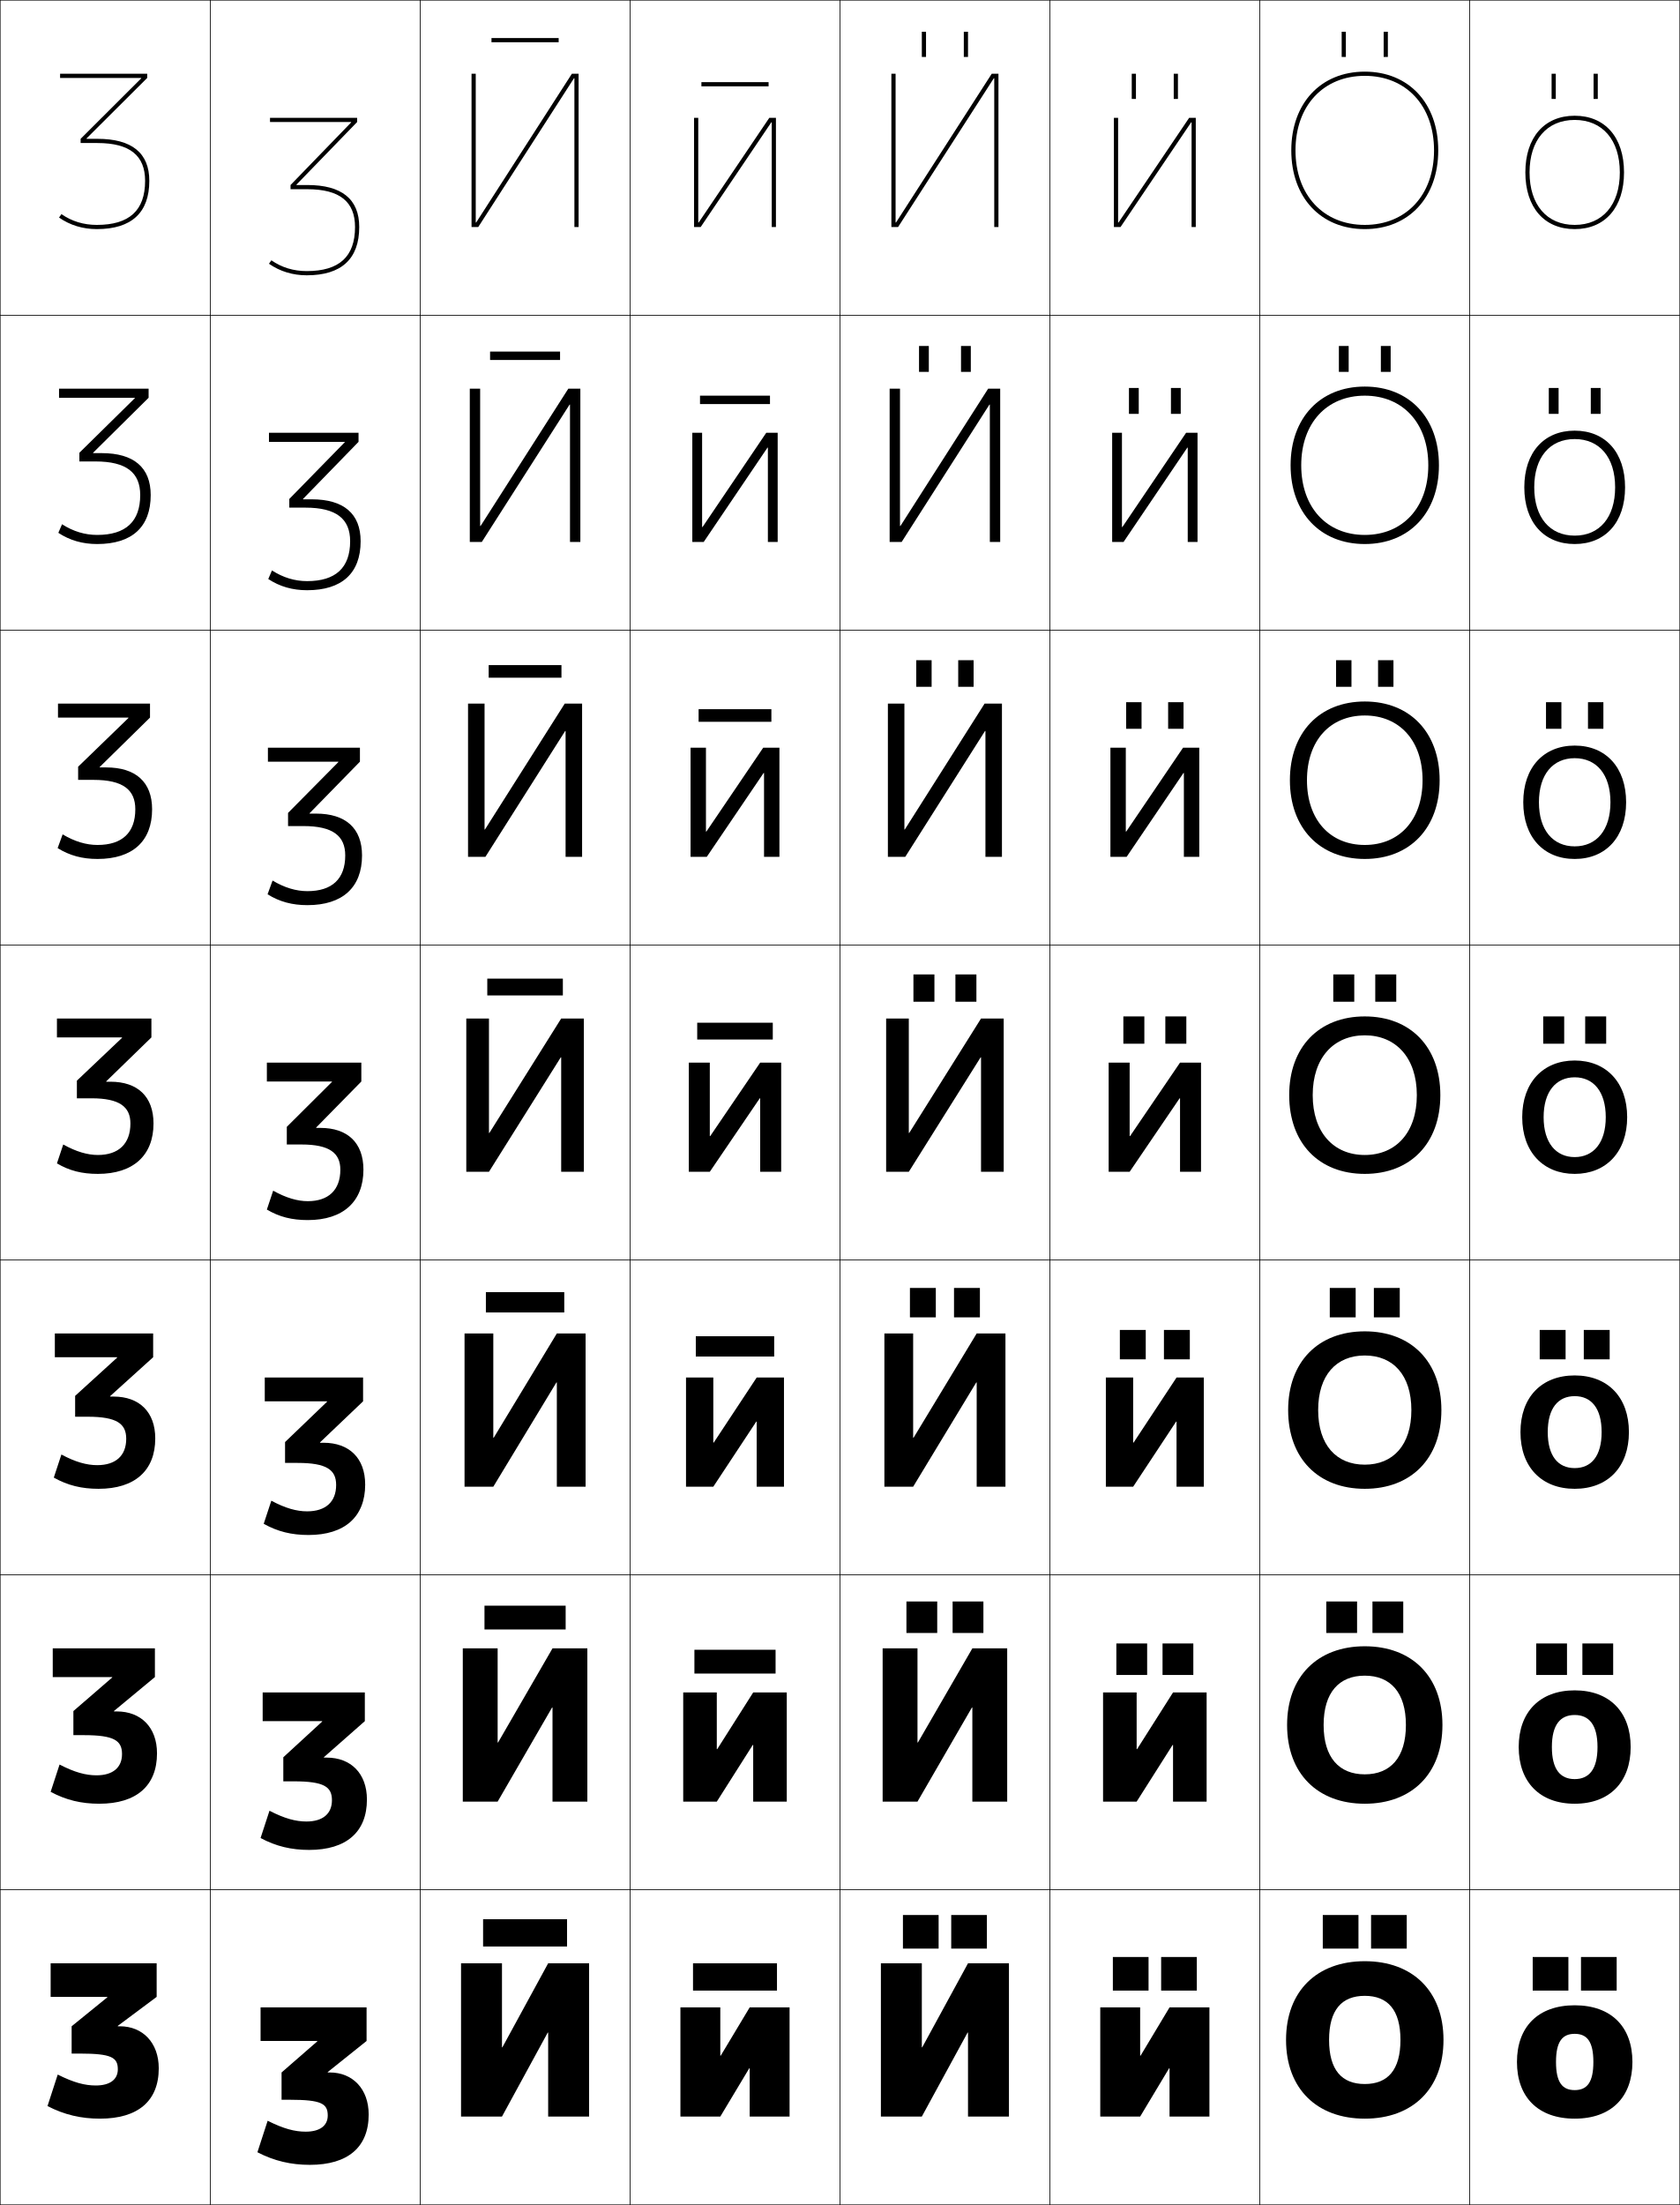
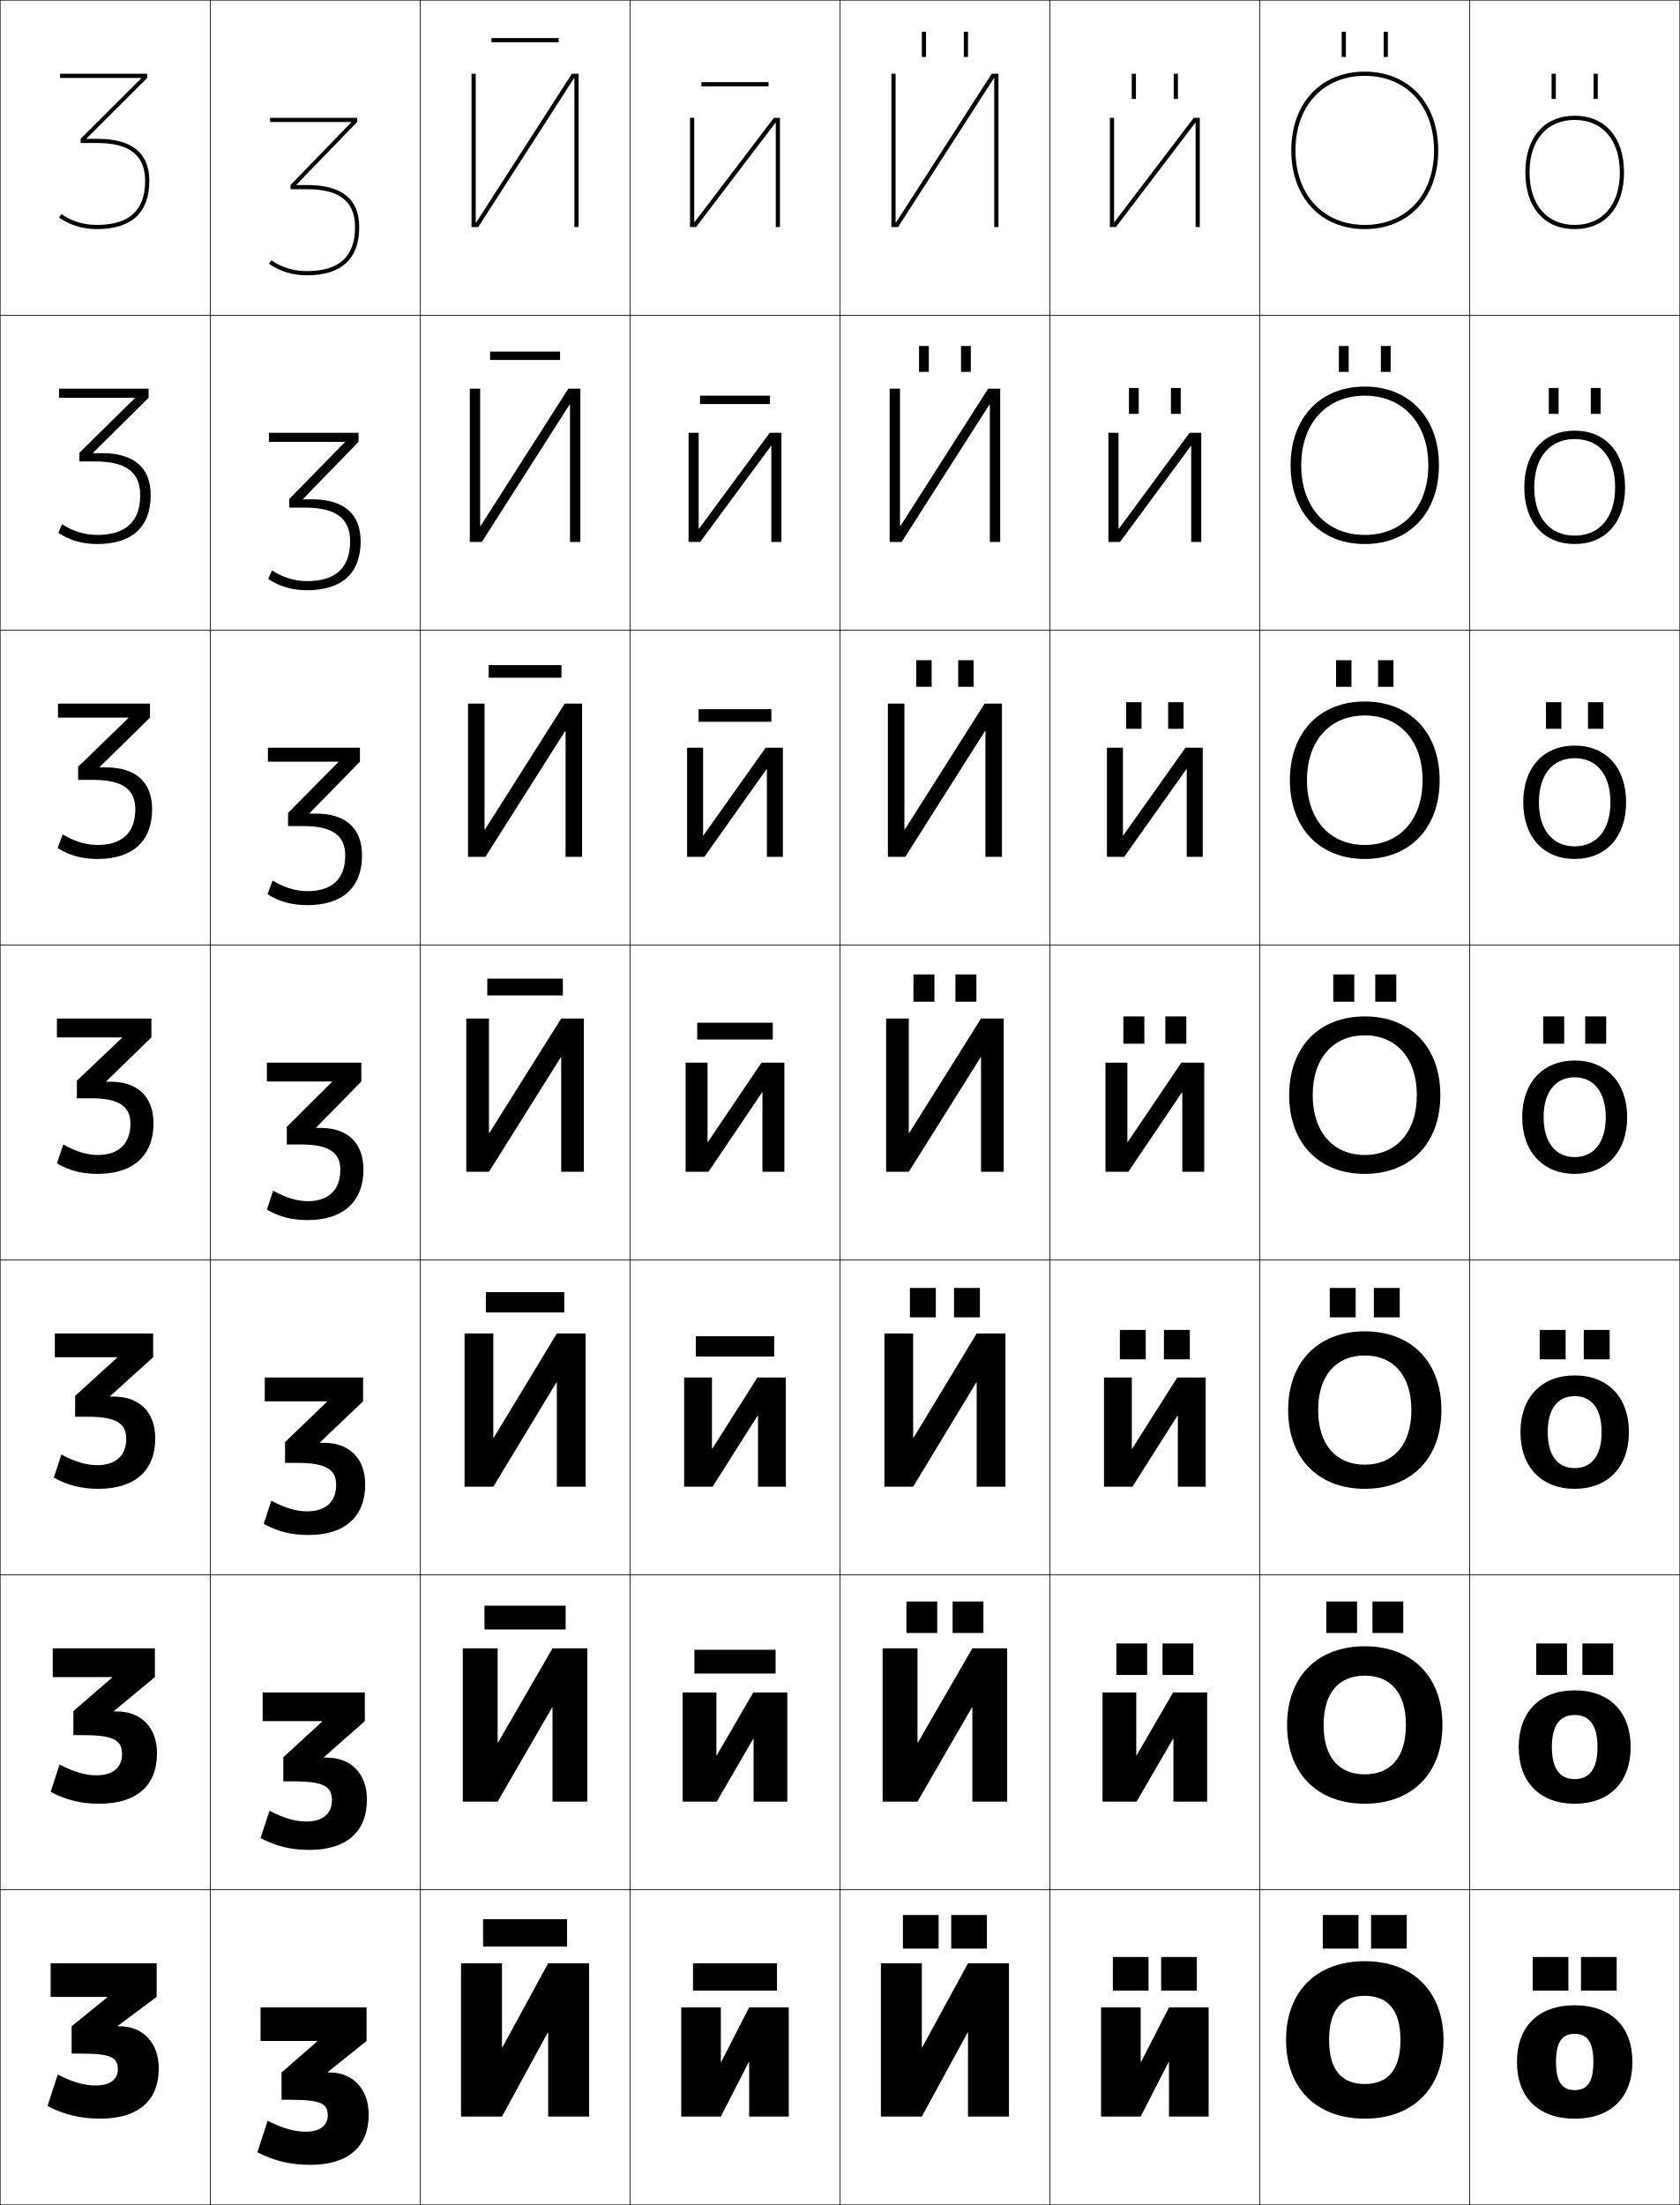
<svg xmlns="http://www.w3.org/2000/svg" width="800.25" height="1050.25" viewBox="0 0 800.25 1050.25" overflow="visible" enable-background="new 0 0 800.25 1050.25" xml:space="preserve">
  <g id="レイヤー1">
    <g>
      <rect x="0.125" y="0.125" fill="none" stroke="#000000" stroke-width="0.25" width="100" height="150" />
      <rect x="0.125" y="150.125" fill="none" stroke="#000000" stroke-width="0.25" width="100" height="150" />
      <rect x="0.125" y="300.125" fill="none" stroke="#000000" stroke-width="0.25" width="100" height="150" />
      <rect x="0.125" y="450.125" fill="none" stroke="#000000" stroke-width="0.25" width="100" height="150" />
      <rect x="0.125" y="600.125" fill="none" stroke="#000000" stroke-width="0.25" width="100" height="150" />
      <rect x="0.125" y="750.125" fill="none" stroke="#000000" stroke-width="0.25" width="100" height="150" />
      <rect x="0.125" y="900.125" fill="none" stroke="#000000" stroke-width="0.25" width="100" height="150" />
      <rect x="100.125" y="0.125" fill="none" stroke="#000000" stroke-width="0.25" width="100" height="150" />
      <rect x="100.125" y="150.125" fill="none" stroke="#000000" stroke-width="0.25" width="100" height="150" />
      <rect x="100.125" y="300.125" fill="none" stroke="#000000" stroke-width="0.25" width="100" height="150" />
      <rect x="100.125" y="450.125" fill="none" stroke="#000000" stroke-width="0.25" width="100" height="150" />
      <rect x="100.125" y="600.125" fill="none" stroke="#000000" stroke-width="0.25" width="100" height="150" />
      <rect x="100.125" y="750.125" fill="none" stroke="#000000" stroke-width="0.25" width="100" height="150" />
      <rect x="100.125" y="900.125" fill="none" stroke="#000000" stroke-width="0.25" width="100" height="150" />
      <rect x="200.125" y="0.125" fill="none" stroke="#000000" stroke-width="0.25" width="100" height="150" />
      <rect x="200.125" y="150.125" fill="none" stroke="#000000" stroke-width="0.25" width="100" height="150" />
      <rect x="200.125" y="300.125" fill="none" stroke="#000000" stroke-width="0.25" width="100" height="150" />
      <rect x="200.125" y="450.125" fill="none" stroke="#000000" stroke-width="0.25" width="100" height="150" />
      <rect x="200.125" y="600.125" fill="none" stroke="#000000" stroke-width="0.25" width="100" height="150" />
      <rect x="200.125" y="750.125" fill="none" stroke="#000000" stroke-width="0.25" width="100" height="150" />
      <rect x="200.125" y="900.125" fill="none" stroke="#000000" stroke-width="0.25" width="100" height="150" />
      <rect x="300.125" y="0.125" fill="none" stroke="#000000" stroke-width="0.25" width="100" height="150" />
      <rect x="300.125" y="150.125" fill="none" stroke="#000000" stroke-width="0.25" width="100" height="150" />
      <rect x="300.125" y="300.125" fill="none" stroke="#000000" stroke-width="0.25" width="100" height="150" />
      <rect x="300.125" y="450.125" fill="none" stroke="#000000" stroke-width="0.25" width="100" height="150" />
      <rect x="300.125" y="600.125" fill="none" stroke="#000000" stroke-width="0.25" width="100" height="150" />
      <rect x="300.125" y="750.125" fill="none" stroke="#000000" stroke-width="0.25" width="100" height="150" />
      <rect x="300.125" y="900.125" fill="none" stroke="#000000" stroke-width="0.25" width="100" height="150" />
      <rect x="400.125" y="0.125" fill="none" stroke="#000000" stroke-width="0.25" width="100" height="150" />
      <rect x="400.125" y="150.125" fill="none" stroke="#000000" stroke-width="0.25" width="100" height="150" />
      <rect x="400.125" y="300.125" fill="none" stroke="#000000" stroke-width="0.25" width="100" height="150" />
      <rect x="400.125" y="450.125" fill="none" stroke="#000000" stroke-width="0.25" width="100" height="150" />
      <rect x="400.125" y="600.125" fill="none" stroke="#000000" stroke-width="0.25" width="100" height="150" />
      <rect x="400.125" y="750.125" fill="none" stroke="#000000" stroke-width="0.25" width="100" height="150" />
      <rect x="400.125" y="900.125" fill="none" stroke="#000000" stroke-width="0.25" width="100" height="150" />
      <rect x="500.125" y="0.125" fill="none" stroke="#000000" stroke-width="0.25" width="100" height="150" />
      <rect x="500.125" y="150.125" fill="none" stroke="#000000" stroke-width="0.25" width="100" height="150" />
      <rect x="500.125" y="300.125" fill="none" stroke="#000000" stroke-width="0.25" width="100" height="150" />
      <rect x="500.125" y="450.125" fill="none" stroke="#000000" stroke-width="0.25" width="100" height="150" />
      <rect x="500.125" y="600.125" fill="none" stroke="#000000" stroke-width="0.25" width="100" height="150" />
      <rect x="500.125" y="750.125" fill="none" stroke="#000000" stroke-width="0.25" width="100" height="150" />
      <rect x="500.125" y="900.125" fill="none" stroke="#000000" stroke-width="0.25" width="100" height="150" />
      <rect x="600.125" y="0.125" fill="none" stroke="#000000" stroke-width="0.25" width="100" height="150" />
      <rect x="600.125" y="150.125" fill="none" stroke="#000000" stroke-width="0.25" width="100" height="150" />
      <rect x="600.125" y="300.125" fill="none" stroke="#000000" stroke-width="0.25" width="100" height="150" />
      <rect x="600.125" y="450.125" fill="none" stroke="#000000" stroke-width="0.25" width="100" height="150" />
      <rect x="600.125" y="600.125" fill="none" stroke="#000000" stroke-width="0.25" width="100" height="150" />
      <rect x="600.125" y="750.125" fill="none" stroke="#000000" stroke-width="0.25" width="100" height="150" />
      <rect x="600.125" y="900.125" fill="none" stroke="#000000" stroke-width="0.25" width="100" height="150" />
      <rect x="700.125" y="0.125" fill="none" stroke="#000000" stroke-width="0.25" width="100" height="150" />
      <rect x="700.125" y="150.125" fill="none" stroke="#000000" stroke-width="0.25" width="100" height="150" />
      <rect x="700.125" y="300.125" fill="none" stroke="#000000" stroke-width="0.25" width="100" height="150" />
      <rect x="700.125" y="450.125" fill="none" stroke="#000000" stroke-width="0.25" width="100" height="150" />
      <rect x="700.125" y="600.125" fill="none" stroke="#000000" stroke-width="0.25" width="100" height="150" />
      <rect x="700.125" y="750.125" fill="none" stroke="#000000" stroke-width="0.25" width="100" height="150" />
      <rect x="700.125" y="900.125" fill="none" stroke="#000000" stroke-width="0.25" width="100" height="150" />
    </g>
    <g>
      <path d="M169.125,108.125c0,14.13-7.523,21-23,21c-6.301,0-11.972-1.73-16.855-5.142      L128.125,125.625c5.221,3.646,11.361,5.5,18,5.5c16.498,0,25-7.792,25-23      c0-13.272-8.316-20-24.721-20h-5.17v-0.201L170.125,58.125v-2h-41.5v2h38.641v0.198      L138.404,88.125v2h8C161.883,90.125,169.125,96.11,169.125,108.125z" />
      <path d="M128.125,210.458h36.094v0.198l-26.407,27.001v4.134h7.667      c14.765,0,21.314,5.347,21.314,16c0,12.658-6.914,19-20.5,19      c-5.83,0-11.426-1.672-16.737-5.095l-1.763,4.095      c5.473,3.601,11.55,5.333,18.5,5.333c16.614,0,25.5-8.131,25.5-23.333      c0-13.147-8.089-19.967-23.314-19.967h-4.113v-0.201l26.427-27.166v-4.333h-42.667      V210.458z" />
      <path d="M127.625,362.792h33.547v0.198l-23.954,24.201v6.267h7.333      c14.051,0,19.907,4.709,19.907,14c0,11.186-6.304,17-18,17      c-5.359,0-10.881-1.614-16.619-5.047l-2.381,6.547      c5.724,3.556,11.737,5.167,19,5.167c16.73,0,26-8.469,26-23.667      c0-13.021-7.862-19.933-21.907-19.933h-3.057v-0.201l23.964-24.532V356.125H127.625      V362.792z" />
      <path d="M127.125,506.125v9h31v0.198l-21.5,21.4V545.125h7c13.338,0,18.5,4.071,18.5,12      c0,9.714-5.693,15-15.5,15c-4.889,0-10.336-1.556-16.5-5l-3,9c5.976,3.511,11.926,5,19.5,5      c16.846,0,26.5-8.808,26.5-24c0-12.896-7.635-19.9-20.5-19.9h-2v-0.2l21.5-21.899v-9      H127.125z" />
      <path d="M126.125,656.124v11.334h29.667v0.198l-20,19.2v9.935h6      c13.894,0,18.333,3.336,18.333,10.5c0,8.068-5.014,12.566-13.833,12.566      c-4.992,0-10.382-1.488-17.042-5.066l-3.625,11      c6.668,3.73,13.291,5.333,21.333,5.333c17.279,0,27-8.685,27-24      c0-12.652-7.643-19.934-19.833-19.934h-1.667v-0.2l20.5-19.532v-11.334H126.125z" />
      <path d="M125.125,806.124v13.667h28.333v0.199l-18.5,17v11.468h5      c14.449,0,18.167,2.599,18.167,9c0,6.423-4.334,10.133-12.167,10.133      c-5.095,0-10.429-1.422-17.585-5.133l-4.249,13      c7.36,3.949,14.655,5.666,23.167,5.666c17.712,0,27.5-8.562,27.5-24      c0-12.41-7.65-19.967-19.167-19.967h-1.333v-0.2l19.5-17.166v-13.667H125.125z" />
      <path d="M156.125,987.124v-0.2l18.5-14.8v-16h-50.5v16h27v0.199l-17,14.801v13h4      c15.005,0,18,1.863,18,7.5c0,4.777-3.654,7.699-10.5,7.699      c-5.197,0-10.475-1.354-18.127-5.199l-4.873,15c8.052,4.169,16.02,6,25,6      c18.145,0,28-8.439,28-24c0-12.168-7.658-20-18.5-20H156.125z" />
    </g>
    <g>
      <g>
-         <polygon points="343.325,979.125 357.125,956.125 376.125,956.125 376.125,1008.125 357.125,1008.125 357.125,985.125        356.926,985.125 343.125,1008.125 324.125,1008.125 324.125,956.125 343.125,956.125 343.125,979.125 " />
-         <rect x="330.125" y="935.125" width="40" height="13" />
-       </g>
-       <g>
-         <polygon points="374.791,858.125 358.792,858.125 358.792,831.125 358.593,831.125 341.458,858.125        325.458,858.125 325.458,806.125 341.458,806.125 341.458,833.125 341.658,833.125 358.792,806.125        374.791,806.125 " />
-         <rect x="330.792" y="785.791" width="38.667" height="11.334" />
-       </g>
-       <g>
-         <polygon points="373.458,708.125 360.458,708.125 360.458,677.125 360.259,677.125 339.792,708.125        326.792,708.125 326.792,656.125 339.792,656.125 339.792,687.125 339.992,687.125 360.458,656.125        373.458,656.125 " />
-         <rect x="331.458" y="636.458" width="37.333" height="9.667" />
-       </g>
-       <g>
-         <polygon points="372.125,558.125 362.125,558.125 362.125,523.125 361.926,523.125 338.125,558.125 328.125,558.125        328.125,506.125 338.125,506.125 338.125,541.125 338.325,541.125 362.125,506.125 372.125,506.125 " />
-         <rect x="332.125" y="487.125" width="36" height="8" />
-       </g>
-       <g>
-         <polygon points="371.292,408.125 363.958,408.125 363.958,368.171 363.759,368.171        336.678,408.125 328.958,408.125 328.958,356.125 336.291,356.125 336.291,396.077        336.492,396.077 363.571,356.125 371.292,356.125 " />
-         <rect x="332.791" y="337.792" width="34.667" height="6" />
-       </g>
-       <g>
-         <polygon points="370.458,258.125 365.792,258.125 365.792,213.218 365.593,213.218        335.232,258.125 329.792,258.125 329.792,206.125 334.458,206.125 334.458,251.03        334.659,251.03 365.019,206.125 370.458,206.125 " />
-         <rect x="333.458" y="188.458" width="33.333" height="4" />
-       </g>
-       <g>
-         <polygon points="332.625,105.982 332.825,105.982 366.465,56.125 369.625,56.125 369.625,108.125        367.625,108.125 367.625,58.264 367.426,58.264 333.785,108.125 330.625,108.125 330.625,56.125        332.625,56.125 " />
-         <rect x="334.125" y="39.125" width="32" height="2" />
-       </g>
-     </g>
-     <g>
-       <g>
        <polygon points="239.325,975.125 261.125,935.125 280.625,935.125 280.625,1008.125 261.125,1008.125 261.125,968.125        260.925,968.125 239.125,1008.125 219.625,1008.125 219.625,935.125 239.125,935.125 239.125,975.125 " />
        <rect x="230.125" y="914.125" width="40" height="13" />
      </g>
      <g>
        <polygon points="279.792,858.125 263.191,858.125 263.191,813.291 262.991,813.291        237.058,858.125 220.458,858.125 220.458,785.125 237.058,785.125 237.058,829.958        237.258,829.958 263.191,785.125 279.792,785.125 " />
        <rect x="230.791" y="764.791" width="38.667" height="11.334" />
      </g>
      <g>
        <polygon points="278.958,708.125 265.259,708.125 265.259,658.458 265.058,658.458        234.992,708.125 221.292,708.125 221.292,635.125 234.992,635.125 234.992,684.792        235.192,684.792 265.259,635.125 278.958,635.125 " />
        <rect x="231.458" y="615.458" width="37.333" height="9.667" />
      </g>
      <g>
        <polygon points="278.125,558.125 267.325,558.125 267.325,503.625 267.125,503.625 232.925,558.125        222.125,558.125 222.125,485.125 232.925,485.125 232.925,539.625 233.125,539.625 267.325,485.125        278.125,485.125 " />
        <rect x="232.125" y="466.125" width="36" height="8" />
      </g>
      <g>
        <polygon points="277.291,408.125 269.425,408.125 269.425,348.172 269.225,348.172        231.225,408.125 222.958,408.125 222.958,335.125 230.825,335.125 230.825,395.078        231.024,395.078 269.025,335.125 277.291,335.125 " />
        <rect x="232.792" y="316.792" width="34.667" height="6" />
      </g>
      <g>
        <polygon points="276.458,258.125 271.525,258.125 271.525,192.719 271.325,192.719 229.525,258.125        223.792,258.125 223.792,185.125 228.725,185.125 228.725,250.531 228.925,250.531        270.725,185.125 276.458,185.125 " />
        <rect x="233.458" y="167.458" width="33.333" height="4" />
      </g>
      <g>
        <polygon points="226.625,105.984 226.825,105.984 272.425,35.125 275.625,35.125 275.625,108.125        273.625,108.125 273.625,37.266 273.425,37.266 227.825,108.125 224.625,108.125 224.625,35.125 226.625,35.125        " />
        <rect x="234.125" y="18.125" width="32" height="2" />
      </g>
    </g>
    <g>
      <g>
        <polygon points="439.325,975.125 461.125,935.125 480.625,935.125 480.625,1008.125 461.125,1008.125 461.125,968.125        460.925,968.125 439.125,1008.125 419.625,1008.125 419.625,935.125 439.125,935.125 439.125,975.125 " />
        <g>
          <rect x="430.125" y="912.125" width="17" height="16" />
          <rect x="453.125" y="912.125" width="17" height="16" />
        </g>
      </g>
      <g>
        <polygon points="479.791,858.125 463.191,858.125 463.191,813.291 462.991,813.291        437.058,858.125 420.458,858.125 420.458,785.125 437.058,785.125 437.058,829.958        437.258,829.958 463.191,785.125 479.791,785.125 " />
        <g>
          <rect x="431.791" y="762.791" width="14.667" height="15.001" />
          <rect x="453.792" y="762.791" width="14.666" height="15.001" />
        </g>
      </g>
      <g>
        <polygon points="478.958,708.125 465.259,708.125 465.259,658.458 465.059,658.458        434.991,708.125 421.292,708.125 421.292,635.125 434.991,635.125 434.991,684.792        435.191,684.792 465.259,635.125 478.958,635.125 " />
        <g>
          <rect x="433.458" y="613.458" width="12.334" height="14" />
          <rect x="454.458" y="613.458" width="12.334" height="14" />
        </g>
      </g>
      <g>
        <polygon points="478.125,558.125 467.325,558.125 467.325,503.625 467.125,503.625 432.925,558.125        422.125,558.125 422.125,485.125 432.925,485.125 432.925,539.625 433.125,539.625 467.325,485.125        478.125,485.125 " />
        <g>
          <rect x="435.125" y="464.125" width="10" height="13" />
          <rect x="455.125" y="464.125" width="10" height="13" />
        </g>
      </g>
      <g>
        <polygon points="477.291,408.125 469.425,408.125 469.425,348.172 469.225,348.172        431.225,408.125 422.958,408.125 422.958,335.125 430.825,335.125 430.825,395.078        431.024,395.078 469.025,335.125 477.291,335.125 " />
        <g>
          <rect x="436.458" y="314.458" width="7.333" height="12.667" />
          <rect x="456.458" y="314.458" width="7.334" height="12.667" />
        </g>
      </g>
      <g>
        <polygon points="476.458,258.125 471.525,258.125 471.525,192.719 471.325,192.719 429.525,258.125        423.792,258.125 423.792,185.125 428.725,185.125 428.725,250.531 428.925,250.531        470.725,185.125 476.458,185.125 " />
        <g>
          <rect x="437.792" y="164.792" width="4.666" height="12.333" />
          <rect x="457.792" y="164.792" width="4.666" height="12.333" />
        </g>
      </g>
      <g>
        <polygon points="426.625,105.984 426.825,105.984 472.425,35.125 475.625,35.125 475.625,108.125        473.625,108.125 473.625,37.266 473.425,37.266 427.825,108.125 424.625,108.125 424.625,35.125 426.625,35.125        " />
        <g>
          <rect x="439.125" y="15.125" width="2" height="12" />
          <rect x="459.125" y="15.125" width="2" height="12" />
-         </g>
-       </g>
-     </g>
-     <g>
-       <g>
-         <polygon points="543.325,979.125 557.125,956.125 576.125,956.125 576.125,1008.125 557.125,1008.125 557.125,985.125        556.926,985.125 543.125,1008.125 524.125,1008.125 524.125,956.125 543.125,956.125 543.125,979.125 " />
-         <g>
-           <rect x="530.125" y="932.125" width="17" height="16" />
-           <rect x="553.125" y="932.125" width="17" height="16" />
-         </g>
-       </g>
-       <g>
-         <polygon points="574.792,858.125 558.791,858.125 558.791,831.125 558.592,831.125 541.458,858.125        525.458,858.125 525.458,806.125 541.458,806.125 541.458,833.125 541.658,833.125 558.791,806.125        574.792,806.125 " />
-         <g>
-           <rect x="531.791" y="782.791" width="14.667" height="15" />
-           <rect x="553.791" y="782.791" width="14.667" height="15" />
-         </g>
-       </g>
-       <g>
-         <polygon points="573.458,708.125 560.458,708.125 560.458,677.125 560.259,677.125 539.792,708.125        526.792,708.125 526.792,656.125 539.792,656.125 539.792,687.125 539.992,687.125 560.458,656.125        573.458,656.125 " />
-         <g>
-           <rect x="533.458" y="633.458" width="12.334" height="14" />
-           <rect x="554.458" y="633.458" width="12.334" height="14" />
-         </g>
-       </g>
-       <g>
-         <polygon points="572.125,558.125 562.125,558.125 562.125,523.125 561.926,523.125 538.125,558.125 528.125,558.125        528.125,506.125 538.125,506.125 538.125,541.125 538.325,541.125 562.125,506.125 572.125,506.125 " />
-         <g>
-           <rect x="535.125" y="484.125" width="10" height="13" />
-           <rect x="555.125" y="484.125" width="10" height="13" />
-         </g>
-       </g>
-       <g>
-         <polygon points="571.291,408.125 563.958,408.125 563.958,368.171 563.759,368.171        536.678,408.125 528.958,408.125 528.958,356.125 536.291,356.125 536.291,396.077        536.491,396.077 563.571,356.125 571.291,356.125 " />
-         <g>
-           <rect x="536.458" y="334.458" width="7.333" height="12.667" />
-           <rect x="556.458" y="334.458" width="7.333" height="12.667" />
-         </g>
-       </g>
-       <g>
-         <polygon points="570.458,258.125 565.792,258.125 565.792,213.218 565.593,213.218        535.231,258.125 529.792,258.125 529.792,206.125 534.458,206.125 534.458,251.03        534.658,251.03 565.019,206.125 570.458,206.125 " />
-         <g>
-           <rect x="537.792" y="184.792" width="4.666" height="12.333" />
-           <rect x="557.792" y="184.792" width="4.666" height="12.333" />
-         </g>
-       </g>
-       <g>
-         <polygon points="532.625,105.982 532.825,105.982 566.465,56.125 569.625,56.125 569.625,108.125        567.625,108.125 567.625,58.264 567.426,58.264 533.785,108.125 530.625,108.125 530.625,56.125        532.625,56.125 " />
-         <g>
-           <rect x="539.125" y="35.125" width="2" height="12" />
-           <rect x="559.125" y="35.125" width="2" height="12" />
        </g>
      </g>
    </g>
    <g>
      <g>
        <path d="M650.125,934.125c-22.752,0-37.5,14.225-37.5,37.5c0,23.273,14.748,37.5,37.5,37.5v-16.5       c-10.945,0-17-6.672-17-21s6.055-21,17-21s17,6.672,17,21s-6.055,21-17,21v16.5       c22.752,0,37.5-14.227,37.5-37.5C687.625,948.35,672.877,934.125,650.125,934.125z" />
        <g>
          <rect x="630.125" y="912.125" width="17" height="16" />
          <rect x="653.125" y="912.125" width="17" height="16" />
        </g>
      </g>
      <g>
        <path d="M650.125,784.125c-22.449,0-37,14.365-37,37.5c0,23.133,14.551,37.5,37,37.5v-14       c-12.244,0-19.6-8.021-19.6-23.5c0-15.479,7.355-23.5,19.6-23.5       s19.6,8.021,19.6,23.5c0,15.479-7.355,23.5-19.6,23.5v14c22.449,0,37-14.367,37-37.5       C687.125,798.49,672.574,784.125,650.125,784.125z" />
        <g>
          <rect x="631.792" y="762.791" width="14.666" height="15.001" />
          <rect x="653.791" y="762.791" width="14.667" height="15.001" />
        </g>
      </g>
      <g>
        <path d="M650.125,634.125c-22.146,0-36.5,14.506-36.5,37.5c0,22.992,14.354,37.5,36.5,37.5v-11.5       c-13.543,0-22.2-9.371-22.2-26c0-16.63,8.657-26,22.2-26       s22.2,9.37,22.2,26c0,16.629-8.657,26-22.2,26v11.5c22.146,0,36.5-14.508,36.5-37.5       C686.625,648.631,672.271,634.125,650.125,634.125z" />
        <g>
          <rect x="633.458" y="613.458" width="12.334" height="14" />
          <rect x="654.458" y="613.458" width="12.334" height="14" />
        </g>
      </g>
      <g>
        <path d="M650.125,484.125c-21.844,0-36,14.646-36,37.5c0,22.852,14.156,37.5,36,37.5v-9       c-14.842,0-24.8-10.721-24.8-28.5c0-17.781,9.958-28.5,24.8-28.5       s24.8,10.719,24.8,28.5c0,17.779-9.958,28.5-24.8,28.5v9c21.844,0,36-14.648,36-37.5       C686.125,498.771,671.969,484.125,650.125,484.125z" />
        <g>
          <rect x="635.125" y="464.125" width="10" height="13" />
          <rect x="655.125" y="464.125" width="10" height="13" />
        </g>
      </g>
      <g>
        <path d="M614.458,371.625c0,22.711,14.126,37.5,35.667,37.5v-6.667       c-16.475,0-27.533-11.902-27.533-30.833c0-18.932,11.059-30.833,27.533-30.833       c16.474,0,27.533,11.901,27.533,30.833c0,18.931-11.06,30.833-27.533,30.833V409.125       c21.54,0,35.666-14.789,35.666-37.5c0-22.712-14.126-37.5-35.666-37.5       C628.584,334.125,614.458,348.913,614.458,371.625z" />
        <g>
          <rect x="636.458" y="314.458" width="7.334" height="12.667" />
          <rect x="656.458" y="314.458" width="7.333" height="12.667" />
        </g>
      </g>
      <g>
        <path d="M614.792,221.625c0,22.57,14.096,37.5,35.333,37.5v-4.333       c-18.106,0-30.267-13.084-30.267-33.167c0-20.082,12.16-33.167,30.267-33.167       s30.267,13.084,30.267,33.167c0,20.083-12.16,33.167-30.267,33.167V259.125       c21.237,0,35.333-14.93,35.333-37.5c0-22.571-14.096-37.5-35.333-37.5       S614.792,199.054,614.792,221.625z" />
        <g>
          <rect x="637.792" y="164.792" width="4.666" height="12.333" />
          <rect x="657.792" y="164.792" width="4.666" height="12.333" />
        </g>
      </g>
      <g>
        <path d="M615.125,71.625c0,22.43,14.065,37.5,35,37.5v-2c-19.738,0-33-14.266-33-35.5       c0-21.232,13.262-35.5,33-35.5s33,14.268,33,35.5c0,21.234-13.262,35.5-33,35.5v2       c20.935,0,35-15.07,35-37.5s-14.065-37.5-35-37.5S615.125,49.195,615.125,71.625z" />
        <g>
          <rect x="639.125" y="15.125" width="2" height="12" />
          <rect x="659.125" y="15.125" width="2" height="12" />
        </g>
      </g>
    </g>
    <g>
      <g>
        <path d="M750.125,955.125c-17.561,0-27.5,10.398-27.5,27c0,16.6,9.939,27,27.5,27v-13.6       c-5.869,0-8.9-3.646-8.9-13.4s3.031-13.4,8.9-13.4       s8.9,3.646,8.9,13.4s-3.031,13.4-8.9,13.4V1009.125       c17.561,0,27.5-10.4,27.5-27C777.625,965.523,767.686,955.125,750.125,955.125z" />
        <g>
          <rect x="730.125" y="932.125" width="17" height="16" />
          <rect x="753.125" y="932.125" width="17" height="16" />
        </g>
      </g>
      <g>
        <path d="M750.125,805.125c-16.691,0-26.667,10.405-26.667,27c0,16.593,9.976,27,26.667,27       v-11.733c-6.893,0-10.867-4.696-10.867-15.267s3.975-15.267,10.867-15.267       c6.892,0,10.867,4.696,10.867,15.267s-3.976,15.267-10.867,15.267V859.125       c16.691,0,26.666-10.407,26.666-27C776.791,815.53,766.816,805.125,750.125,805.125z" />
        <g>
          <rect x="731.791" y="782.791" width="14.667" height="15" />
          <rect x="753.792" y="782.791" width="14.666" height="15" />
        </g>
      </g>
      <g>
        <path d="M750.125,655.125c-15.821,0-25.833,10.413-25.833,27c0,16.585,10.012,27,25.833,27       v-9.866c-7.915,0-12.833-5.747-12.833-17.134s4.918-17.134,12.833-17.134       s12.833,5.747,12.833,17.134s-4.918,17.134-12.833,17.134V709.125       c15.821,0,25.833-10.415,25.833-27C775.958,665.538,765.946,655.125,750.125,655.125z" />
        <g>
          <rect x="733.458" y="633.458" width="12.334" height="14" />
          <rect x="754.458" y="633.458" width="12.334" height="14" />
        </g>
      </g>
      <g>
        <path d="M750.125,505.125c-14.952,0-25,10.42-25,27c0,16.578,10.048,27,25,27v-8       c-8.938,0-14.8-6.797-14.8-19s5.861-19,14.8-19s14.8,6.797,14.8,19       s-5.861,19-14.8,19v8c14.952,0,25-10.422,25-27C775.125,515.545,765.077,505.125,750.125,505.125z" />
        <g>
          <rect x="735.125" y="484.125" width="10" height="13" />
          <rect x="755.125" y="484.125" width="10" height="13" />
        </g>
      </g>
      <g>
        <path d="M725.625,382.125c0,16.603,9.7,27,24.5,27v-6       c-10.38,0-17.033-7.724-17.033-21s6.653-21,17.033-21       s17.033,7.725,17.033,21s-6.653,21-17.033,21V409.125       c14.8,0,24.5-10.397,24.5-27c0-16.605-9.7-27-24.5-27S725.625,365.52,725.625,382.125z" />
        <g>
          <rect x="736.458" y="334.458" width="7.333" height="12.667" />
          <rect x="756.458" y="334.458" width="7.334" height="12.667" />
        </g>
      </g>
      <g>
        <path d="M726.125,232.125c0,16.629,9.353,27,24,27v-4c-11.82,0-19.267-8.651-19.267-23       c0-14.348,7.446-23,19.267-23s19.267,8.652,19.267,23c0,14.349-7.446,23-19.267,23v4       c14.647,0,24-10.371,24-27c0-16.629-9.353-27-24-27S726.125,215.496,726.125,232.125z" />
        <g>
          <rect x="737.792" y="184.792" width="4.666" height="12.333" />
          <rect x="757.792" y="184.792" width="4.666" height="12.333" />
        </g>
      </g>
      <g>
        <path d="M726.625,82.125c0,16.654,9.005,27,23.5,27v-2c-13.262,0-21.5-9.578-21.5-25       c0-15.42,8.238-25,21.5-25s21.5,9.58,21.5,25c0,15.422-8.238,25-21.5,25v2       c14.495,0,23.5-10.346,23.5-27s-9.005-27-23.5-27S726.625,65.471,726.625,82.125z" />
        <g>
          <rect x="739.125" y="35.125" width="2" height="12" />
          <rect x="759.125" y="35.125" width="2" height="12" />
        </g>
      </g>
    </g>
    <g>
      <path d="M69.125,86.125c0,14.13-7.523,21-23,21c-6.301,0-11.972-1.729-16.855-5.14      L28.125,103.625c5.221,3.647,11.362,5.5,18,5.5c16.498,0,25-7.79,25-23      c0-13.271-8.316-20-24.72-20h-5.17v-0.199L70.125,37.125v-2h-41.5v2h38.641v0.199      L38.405,66.125v2h8C61.883,68.125,69.125,74.111,69.125,86.125z" />
      <path d="M28.125,189.458h36.093v0.199l-26.407,26v4.134h7.667      c14.765,0,21.313,5.348,21.313,16c0,12.658-6.914,19-20.5,19      c-5.83,0-11.426-1.67-16.736-5.093l-1.763,4.093      C33.264,257.394,39.341,259.125,46.291,259.125c16.614,0,25.5-8.129,25.5-23.333      c0-13.146-8.089-19.966-23.313-19.966h-4.114v-0.201l26.427-26.167v-4.333H28.125      V189.458z" />
      <path d="M27.625,341.792h33.547v0.199l-23.954,23.2v6.267h7.333      c14.051,0,19.907,4.71,19.907,14c0,11.187-6.303,17-18,17      c-5.359,0-10.88-1.613-16.618-5.047l-2.381,6.546      C33.183,407.515,39.196,409.125,46.458,409.125c16.73,0,26-8.468,26-23.667      c0-13.021-7.862-19.933-21.907-19.933h-3.057v-0.202l23.964-23.532V335.125H27.625      V341.792z" />
      <path d="M27.125,485.125v9h31v0.199l-21.5,20.4V523.125h7c13.338,0,18.5,4.072,18.5,12      c0,9.715-5.693,15-15.5,15c-4.888,0-10.335-1.555-16.5-5l-3,9      c5.976,3.512,11.925,5,19.5,5c16.846,0,26.5-8.807,26.5-24      c0-12.895-7.635-19.898-20.5-19.898h-2v-0.203L72.125,494.125v-9H27.125z" />
      <path d="M26.125,635.125v11.333h29.667v0.199l-20,18.2v9.935h6      c13.893,0,18.333,3.336,18.333,10.5c0,8.068-5.014,12.566-13.833,12.566      c-4.991,0-10.382-1.488-17.042-5.067l-3.624,11      C32.292,707.522,38.915,709.125,46.958,709.125c17.279,0,27-8.685,27-24      c0-12.652-7.643-19.933-19.833-19.933h-1.667v-0.202l20.5-18.532V635.125H26.125z" />
      <path d="M25.125,785.125v13.667h28.333v0.199l-18.5,16v11.467h5      c14.449,0,18.167,2.601,18.167,9c0,6.422-4.334,10.133-12.167,10.133      c-5.093,0-10.428-1.42-17.584-5.133l-4.249,13      C31.485,857.407,38.78,859.125,47.292,859.125c17.711,0,27.5-8.562,27.5-24      c0-12.41-7.65-19.966-19.167-19.966h-1.333v-0.201l19.5-16.166V785.125H25.125z" />
      <path d="M56.125,965.125v-0.199L74.625,951.125v-16h-50.5v16h27v0.199l-17,13.801v13h4      c15.005,0,18,1.864,18,7.5c0,4.775-3.654,7.699-10.5,7.699      c-5.197,0-10.475-1.354-18.127-5.199l-4.873,15c8.052,4.168,16.02,6,25,6      c18.144,0,28-8.439,28-24c0-12.168-7.658-20-18.5-20H56.125z" />
    </g>
+     <g>
+       <rect x="330.125" y="935.125" width="40" height="13" />
+       <rect x="330.792" y="785.791" width="38.667" height="11.334" />
+       <rect x="331.458" y="636.458" width="37.333" height="9.667" />
+       <rect x="332.125" y="487.125" width="36" height="8" />
+       <rect x="332.791" y="337.792" width="34.667" height="6" />
+       <rect x="333.458" y="188.458" width="33.333" height="4" />
+       <rect x="334.125" y="39.125" width="32" height="2" />
+     </g>
+     <g>
+       <g>
+         <rect x="530.125" y="932.125" width="17" height="16" />
+         <rect x="553.125" y="932.125" width="17" height="16" />
+       </g>
+       <g>
+         <rect x="531.791" y="782.791" width="14.667" height="15" />
+         <rect x="553.791" y="782.791" width="14.667" height="15" />
+       </g>
+       <g>
+         <rect x="533.458" y="633.458" width="12.334" height="14" />
+         <rect x="554.458" y="633.458" width="12.334" height="14" />
+       </g>
+       <g>
+         <rect x="535.125" y="484.125" width="10" height="13" />
+         <rect x="555.125" y="484.125" width="10" height="13" />
+       </g>
+       <g>
+         <rect x="536.458" y="334.458" width="7.333" height="12.667" />
+         <rect x="556.458" y="334.458" width="7.333" height="12.667" />
+       </g>
+       <g>
+         <rect x="537.792" y="184.792" width="4.666" height="12.333" />
+         <rect x="557.792" y="184.792" width="4.666" height="12.333" />
+       </g>
+       <g>
+         <rect x="539.125" y="35.125" width="2" height="12" />
+         <rect x="559.125" y="35.125" width="2" height="12" />
+       </g>
+     </g>
+     <g>
+       <polygon points="343.385,982.119 343.385,956.125 324.505,956.125 324.505,1008.125 343.385,1008.125       356.697,982.133 356.865,982.133 356.865,1008.125 375.745,1008.125 375.745,956.125       356.865,956.125 343.553,982.119 " />
+       <polygon points="341.271,806.125 325.205,806.125 325.205,858.125 341.419,858.125 358.812,828.188       358.979,828.188 358.979,858.125 375.045,858.125 375.045,806.125 358.83,806.125       341.438,836.062 341.271,836.062 " />
+       <polygon points="339.158,656.125 325.905,656.125 325.905,708.125 339.454,708.125 360.927,674.245       361.092,674.245 361.092,708.125 374.345,708.125 374.345,656.125 360.796,656.125       339.324,690.006 339.158,690.006 " />
+       <polygon points="337.045,506.125 326.605,506.125 326.605,558.125 337.488,558.125 363.041,520.301       363.205,520.301 363.205,558.125 373.645,558.125 373.645,506.125 362.762,506.125       337.209,543.949 337.045,543.949 " />
+       <polygon points="334.932,356.125 327.305,356.125 327.305,408.125 335.523,408.125       365.155,366.357 365.318,366.357 365.318,408.125 372.944,408.125 372.944,356.125       364.727,356.125 335.094,397.893 334.932,397.893 " />
+       <polygon points="332.818,206.125 328.005,206.125 328.005,258.125 333.558,258.125 367.271,212.414       367.432,212.414 367.432,258.125 372.245,258.125 372.245,206.125 366.692,206.125       332.98,251.837 332.818,251.837 " />
+       <polygon points="330.705,56.125 328.705,56.125 328.705,108.125 331.593,108.125 369.385,58.471       369.545,58.471 369.545,108.125 371.545,108.125 371.545,56.125 368.657,56.125       330.865,105.78 330.705,105.78 " />
+     </g>
+     <g>
+       <polygon points="543.385,982.119 543.385,956.125 524.505,956.125 524.505,1008.125 543.385,1008.125       556.697,982.133 556.865,982.133 556.865,1008.125 575.745,1008.125 575.745,956.125       556.865,956.125 543.553,982.119 " />
+       <polygon points="541.271,806.125 525.205,806.125 525.205,858.125 541.419,858.125 558.812,828.188       558.979,828.188 558.979,858.125 575.045,858.125 575.045,806.125 558.831,806.125       541.438,836.062 541.271,836.062 " />
+       <polygon points="539.158,656.125 525.905,656.125 525.905,708.125 539.454,708.125 560.927,674.245       561.092,674.245 561.092,708.125 574.345,708.125 574.345,656.125 560.796,656.125       539.323,690.006 539.158,690.006 " />
+       <polygon points="537.045,506.125 526.605,506.125 526.605,558.125 537.488,558.125 563.041,520.301       563.205,520.301 563.205,558.125 573.645,558.125 573.645,506.125 562.762,506.125       537.209,543.949 537.045,543.949 " />
+       <polygon points="534.932,356.125 527.305,356.125 527.305,408.125 535.523,408.125       565.155,366.357 565.318,366.357 565.318,408.125 572.944,408.125 572.944,356.125       564.727,356.125 535.094,397.893 534.932,397.893 " />
+       <polygon points="532.818,206.125 528.005,206.125 528.005,258.125 533.558,258.125 567.271,212.414       567.432,212.414 567.432,258.125 572.245,258.125 572.245,206.125 566.692,206.125       532.979,251.837 532.818,251.837 " />
+       <polygon points="530.705,56.125 528.705,56.125 528.705,108.125 531.593,108.125 569.385,58.471       569.545,58.471 569.545,108.125 571.545,108.125 571.545,56.125 568.657,56.125       530.865,105.78 530.705,105.78 " />
+     </g>
  </g>
</svg>
